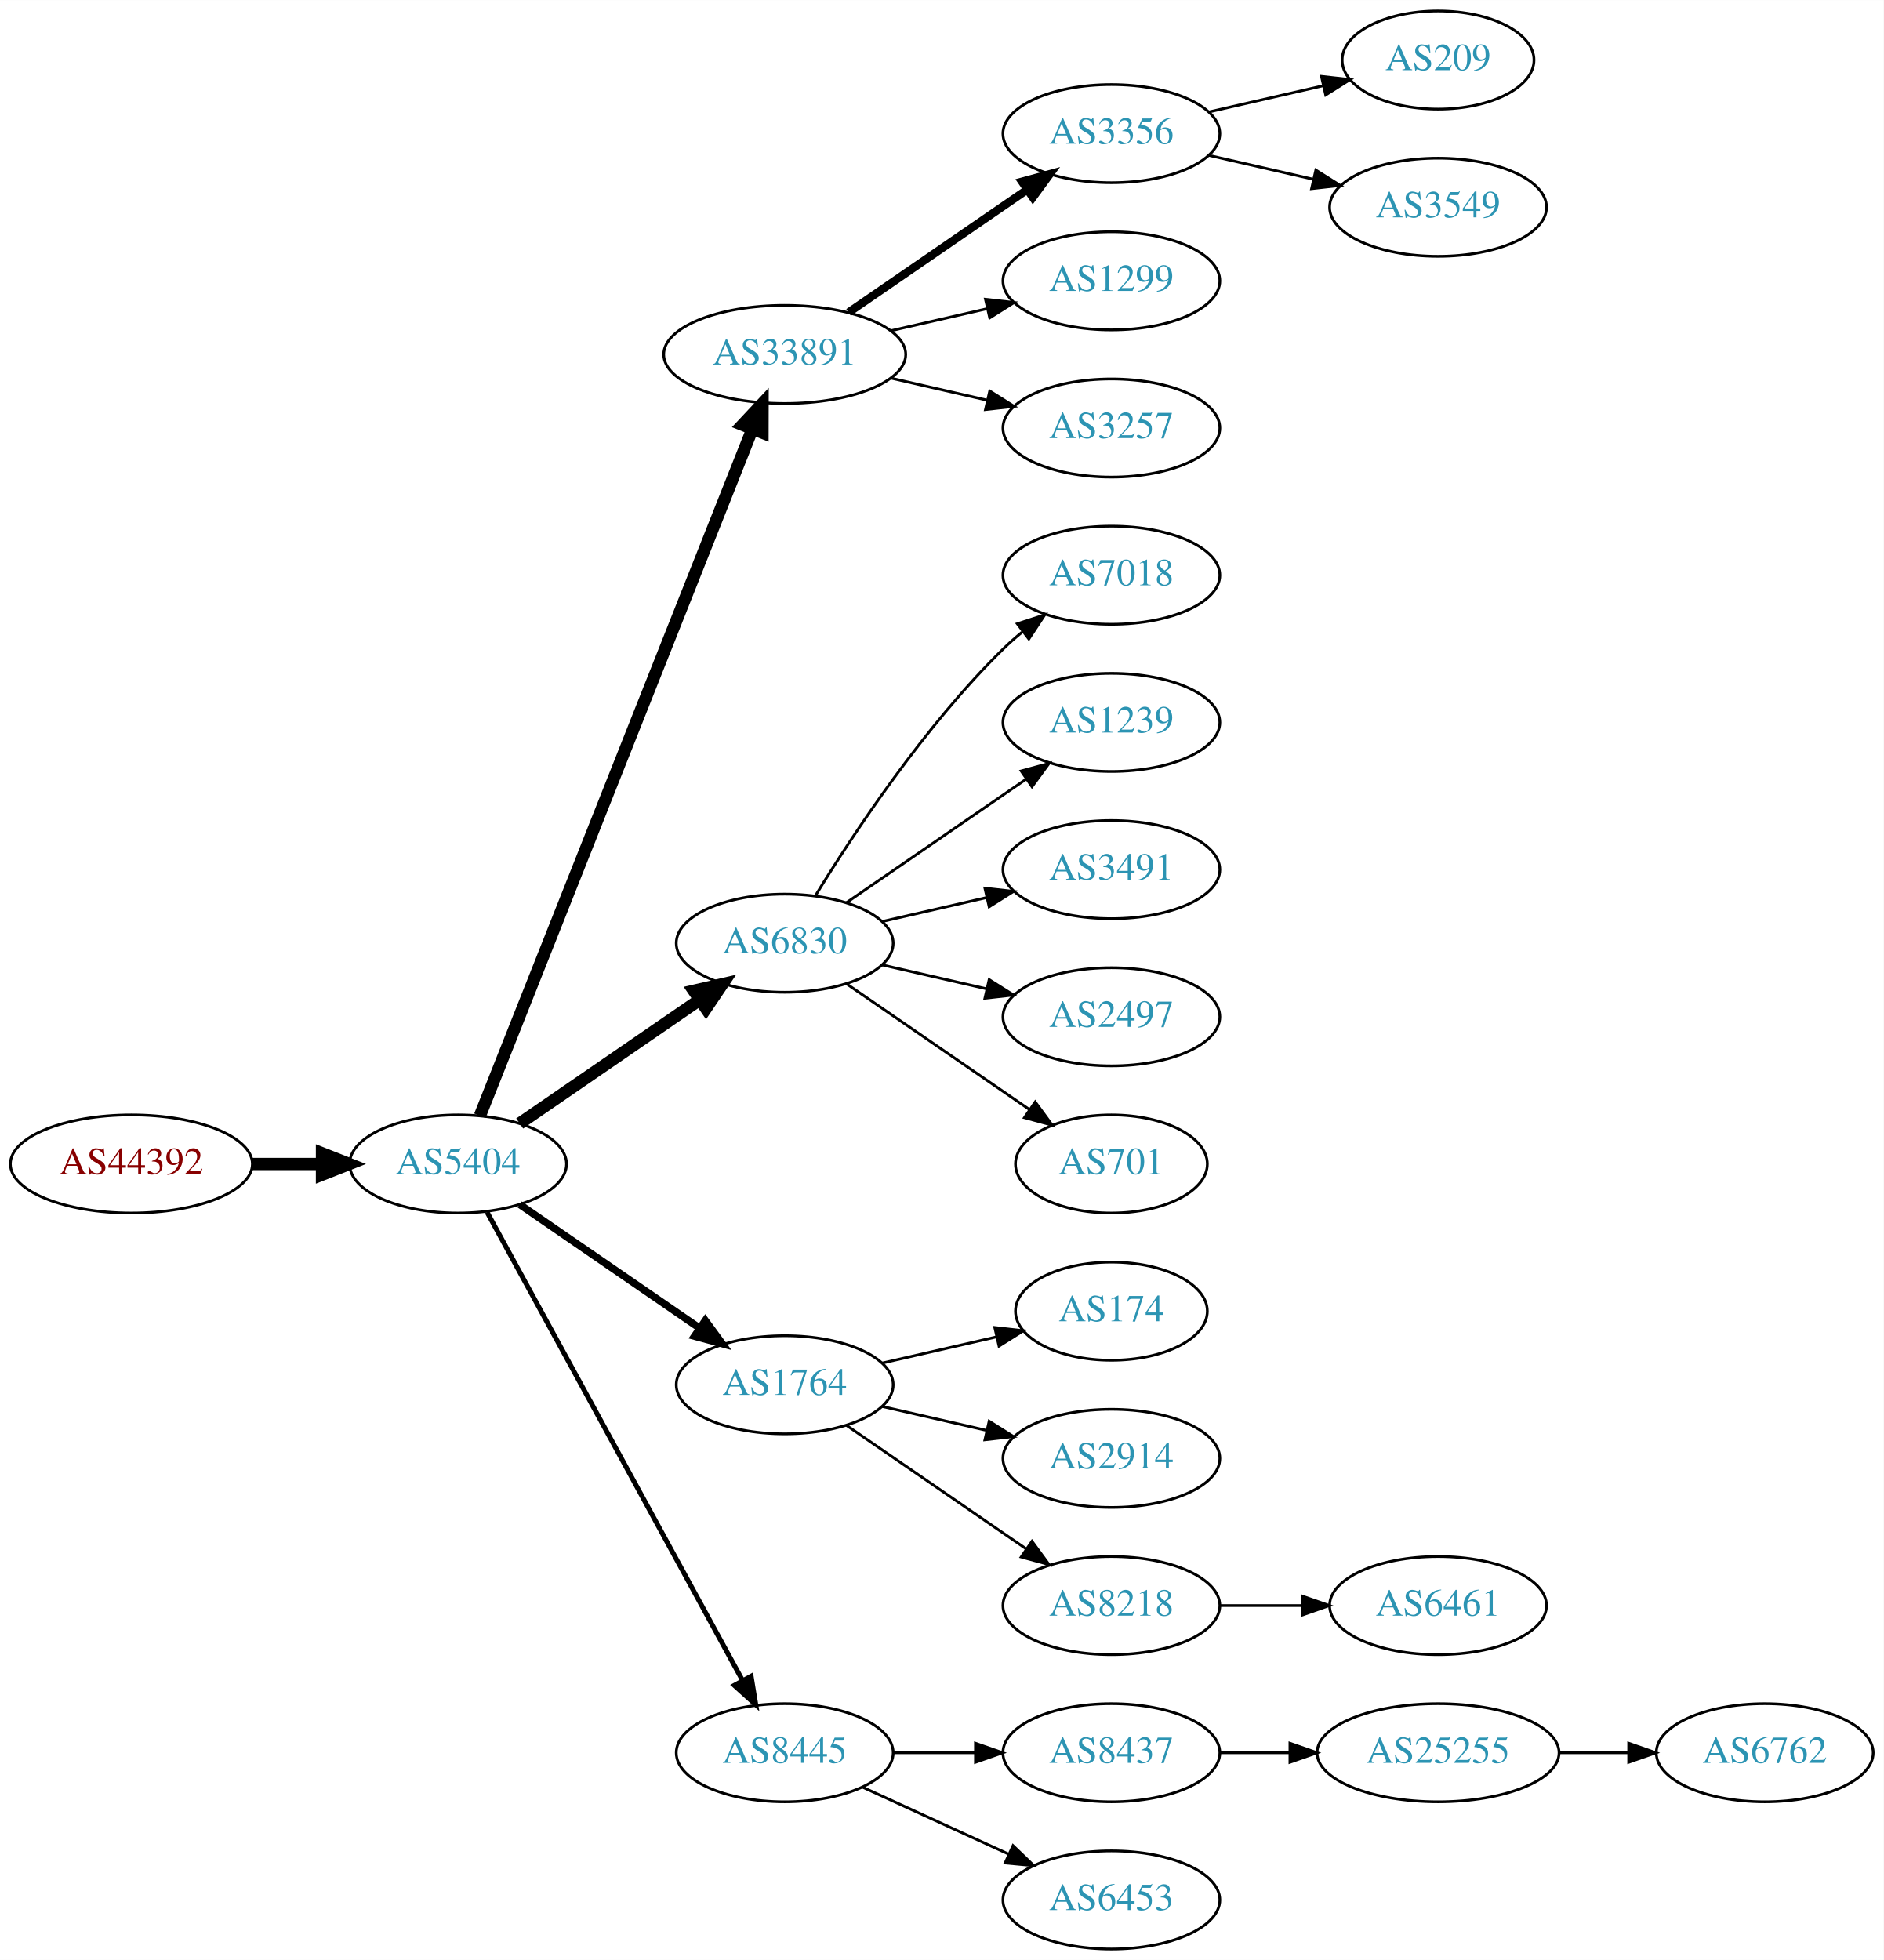
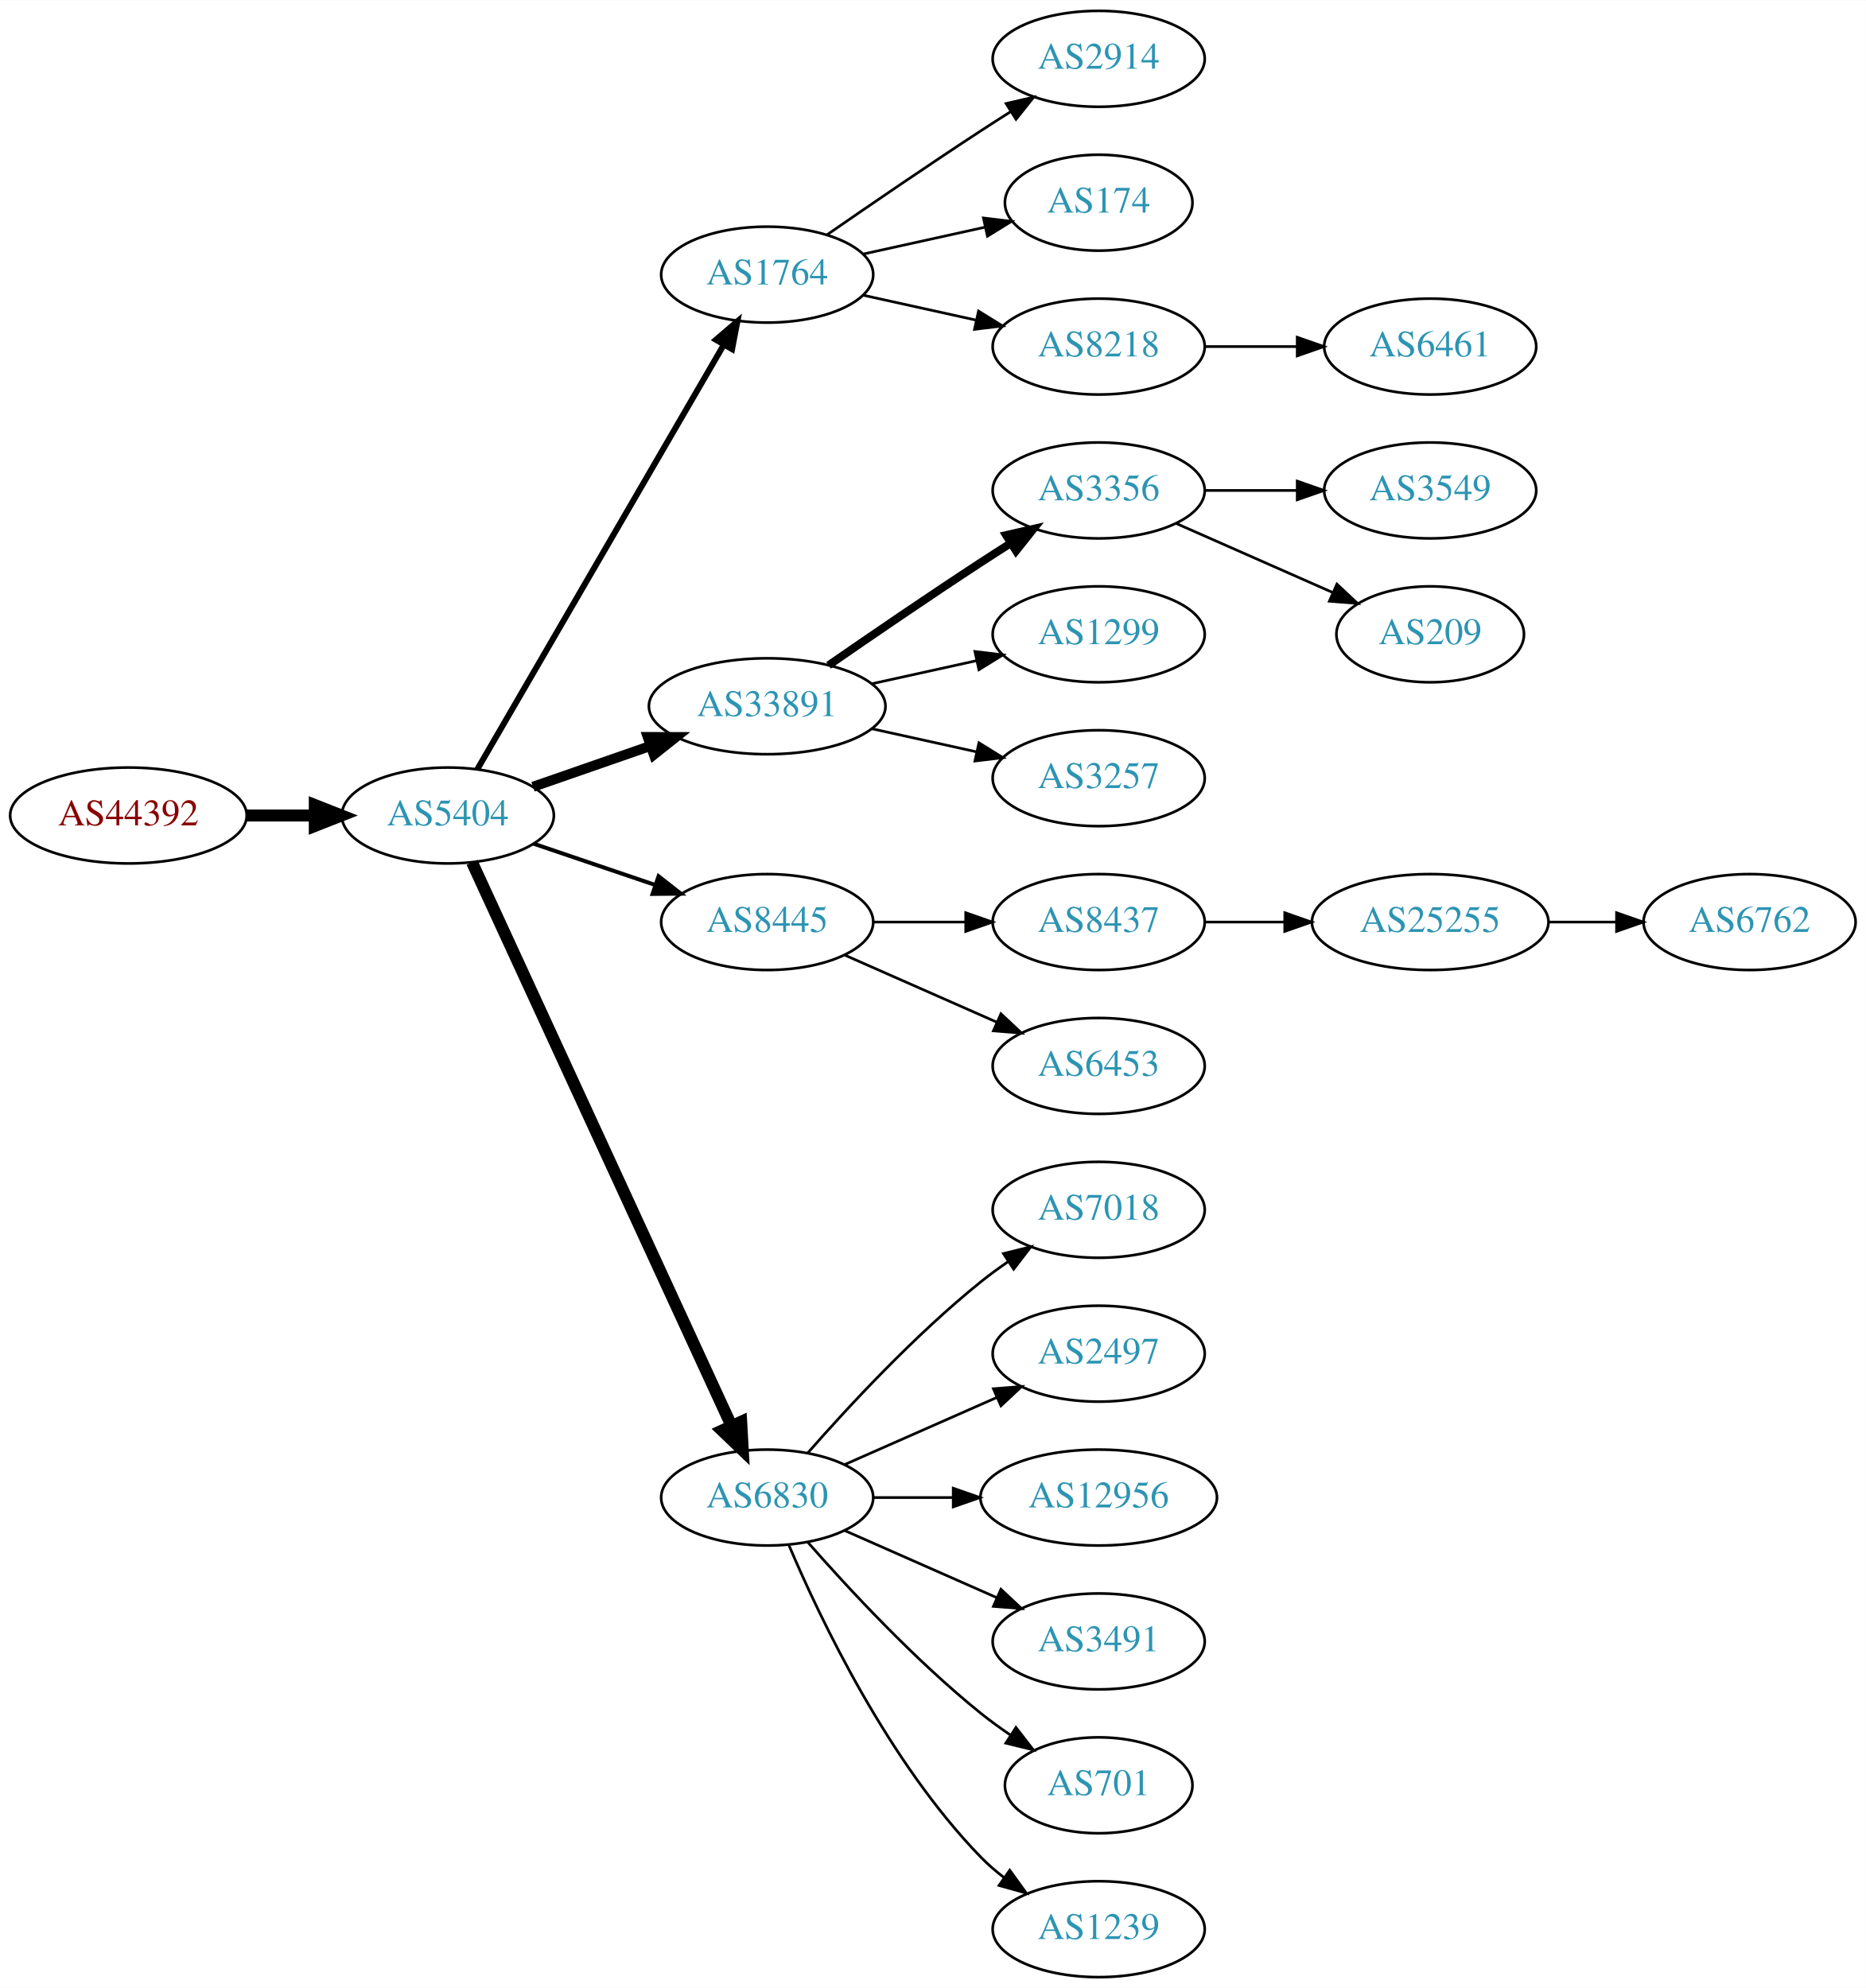
- <svg xmlns="http://www.w3.org/2000/svg" xmlns:xlink="http://www.w3.org/1999/xlink" width="691pt" height="719pt" viewBox="0.00 0.00 691.06 719.00">
-   <g id="graph0" class="graph" transform="scale(1 1) rotate(0) translate(4 715)">
-     <polygon fill="white" stroke="none" points="-4,4 -4,-715 687.055,-715 687.055,4 -4,4" />
+ <svg xmlns="http://www.w3.org/2000/svg" xmlns:xlink="http://www.w3.org/1999/xlink" width="700pt" height="746pt" viewBox="0.00 0.00 700.15 746.00">
+   <g id="graph0" class="graph" transform="scale(1 1) rotate(0) translate(4 742)">
+     <polygon fill="white" stroke="none" points="-4,4 -4,-742 696.155,-742 696.155,4 -4,4" />
    <g id="node1" class="node">
      <g id="a_node1">
        <a xlink:href="/asn/44392" xlink:title="AS44392 ~ Salzburger Flughafen GmbH [AT]">
-           <ellipse fill="#ffffff" stroke="black" cx="44.196" cy="-288" rx="44.393" ry="18" />
-           <text text-anchor="middle" x="44.196" y="-284.3" font-family="Times,serif" font-size="14.00" fill="#880000">AS44392</text>
+           <ellipse fill="#ffffff" stroke="black" cx="44.196" cy="-436" rx="44.393" ry="18" />
+           <text text-anchor="middle" x="44.196" y="-432.3" font-family="Times,serif" font-size="14.00" fill="#880000">AS44392</text>
        </a>
      </g>
    </g>
    <g id="node2" class="node">
      <g id="a_node2">
        <a xlink:href="/asn/5404" xlink:title="AS5404 ~ ASN conova communications GmbH [AT]">
-           <ellipse fill="#ffffff" stroke="black" cx="164.039" cy="-288" rx="39.794" ry="18" />
-           <text text-anchor="middle" x="164.039" y="-284.3" font-family="Times,serif" font-size="14.00" fill="#2c94b3">AS5404</text>
+           <ellipse fill="#ffffff" stroke="black" cx="164.039" cy="-436" rx="39.794" ry="18" />
+           <text text-anchor="middle" x="164.039" y="-432.3" font-family="Times,serif" font-size="14.00" fill="#2c94b3">AS5404</text>
        </a>
      </g>
    </g>
    <g id="edge1" class="edge">
-       <path fill="none" stroke="black" stroke-width="4.5" d="M88.407,-288C96.72,-288 105.482,-288 113.965,-288" />
-       <polygon fill="black" stroke="black" stroke-width="4.5" points="114.123,-291.938 124.123,-288 114.123,-284.063 114.123,-291.938" />
+       <path fill="none" stroke="black" stroke-width="4.5" d="M88.407,-436C96.72,-436 105.482,-436 113.965,-436" />
+       <polygon fill="black" stroke="black" stroke-width="4.5" points="114.123,-439.938 124.123,-436 114.123,-432.063 114.123,-439.938" />
    </g>
    <g id="node3" class="node">
      <g id="a_node3">
-         <a xlink:href="/asn/33891" xlink:title="AS33891 ~ CORE-BACKBONE GMBH GLOBAL NETWORK [DE]">
-           <ellipse fill="#ffffff" stroke="black" cx="283.881" cy="-585" rx="44.393" ry="18" />
-           <text text-anchor="middle" x="283.881" y="-581.3" font-family="Times,serif" font-size="14.00" fill="#2c94b3">AS33891</text>
+         <a xlink:href="/asn/1764" xlink:title="AS1764 ~ NEXTLAYER-AS [AT]">
+           <ellipse fill="#ffffff" stroke="black" cx="283.881" cy="-639" rx="39.794" ry="18" />
+           <text text-anchor="middle" x="283.881" y="-635.3" font-family="Times,serif" font-size="14.00" fill="#2c94b3">AS1764</text>
        </a>
      </g>
    </g>
    <g id="edge2" class="edge">
-       <path fill="none" stroke="black" stroke-width="4.5" d="M172.057,-305.689C191.824,-355.507 248.066,-497.254 271.944,-557.436" />
-       <polygon fill="black" stroke="black" stroke-width="4.5" points="268.402,-559.185 275.75,-567.028 275.722,-556.281 268.402,-559.185" />
+       <path fill="none" stroke="black" stroke-width="2.25" d="M175.086,-453.308C195.732,-488.874 243.044,-570.375 267.546,-612.583" />
+       <polygon fill="black" stroke="black" stroke-width="2.25" points="264.645,-614.557 272.692,-621.448 270.699,-611.042 264.645,-614.557" />
    </g>
    <g id="node4" class="node">
      <g id="a_node4">
-         <a xlink:href="/asn/6830" xlink:title="AS6830 ~ LGI-UPC [AT]">
-           <ellipse fill="#ffffff" stroke="black" cx="283.881" cy="-369" rx="39.794" ry="18" />
-           <text text-anchor="middle" x="283.881" y="-365.3" font-family="Times,serif" font-size="14.00" fill="#2c94b3">AS6830</text>
+         <a xlink:href="/asn/33891" xlink:title="AS33891 ~ CORE-BACKBONE GMBH GLOBAL NETWORK [DE]">
+           <ellipse fill="#ffffff" stroke="black" cx="283.881" cy="-477" rx="44.393" ry="18" />
+           <text text-anchor="middle" x="283.881" y="-473.3" font-family="Times,serif" font-size="14.00" fill="#2c94b3">AS33891</text>
        </a>
      </g>
    </g>
    <g id="edge3" class="edge">
-       <path fill="none" stroke="black" stroke-width="4.5" d="M186.653,-302.857C205.141,-315.565 231.955,-333.995 252.585,-348.175" />
-       <polygon fill="black" stroke="black" stroke-width="4.5" points="250.534,-351.544 261.005,-353.963 254.994,-345.054 250.534,-351.544" />
+       <path fill="none" stroke="black" stroke-width="3.75" d="M196,-446.772C209.409,-451.437 225.332,-456.977 239.861,-462.032" />
+       <polygon fill="black" stroke="black" stroke-width="3.75" points="239.054,-465.457 249.649,-465.438 241.354,-458.846 239.054,-465.457" />
    </g>
    <g id="node5" class="node">
      <g id="a_node5">
-         <a xlink:href="/asn/1764" xlink:title="AS1764 ~ NEXTLAYER-AS [AT]">
-           <ellipse fill="#ffffff" stroke="black" cx="283.881" cy="-207" rx="39.794" ry="18" />
-           <text text-anchor="middle" x="283.881" y="-203.3" font-family="Times,serif" font-size="14.00" fill="#2c94b3">AS1764</text>
+         <a xlink:href="/asn/8445" xlink:title="AS8445 ~ SALZBURG-AG-AS [AT]">
+           <ellipse fill="#ffffff" stroke="black" cx="283.881" cy="-396" rx="39.794" ry="18" />
+           <text text-anchor="middle" x="283.881" y="-392.3" font-family="Times,serif" font-size="14.00" fill="#2c94b3">AS8445</text>
        </a>
      </g>
    </g>
    <g id="edge4" class="edge">
-       <path fill="none" stroke="black" stroke-width="2.7" d="M186.653,-273.143C205.141,-260.435 231.955,-242.005 252.585,-227.825" />
-       <polygon fill="black" stroke="black" stroke-width="2.7" points="254.747,-230.586 261.005,-222.037 250.781,-224.817 254.747,-230.586" />
+       <path fill="none" stroke="black" stroke-width="1.5" d="M196.309,-425.386C210.292,-420.639 226.963,-414.981 241.925,-409.902" />
+       <polygon fill="black" stroke="black" stroke-width="1.5" points="243.12,-413.192 251.465,-406.664 240.87,-406.564 243.12,-413.192" />
    </g>
    <g id="node6" class="node">
      <g id="a_node6">
-         <a xlink:href="/asn/8445" xlink:title="AS8445 ~ SALZBURG-AG-AS [AT]">
-           <ellipse fill="#ffffff" stroke="black" cx="283.881" cy="-72" rx="39.794" ry="18" />
-           <text text-anchor="middle" x="283.881" y="-68.3" font-family="Times,serif" font-size="14.00" fill="#2c94b3">AS8445</text>
+         <a xlink:href="/asn/6830" xlink:title="AS6830 ~ LGI-UPC [AT]">
+           <ellipse fill="#ffffff" stroke="black" cx="283.881" cy="-180" rx="39.794" ry="18" />
+           <text text-anchor="middle" x="283.881" y="-176.3" font-family="Times,serif" font-size="14.00" fill="#2c94b3">AS6830</text>
        </a>
      </g>
    </g>
    <g id="edge5" class="edge">
-       <path fill="none" stroke="black" stroke-width="1.8" d="M174.682,-270.324C195.364,-232.416 244.076,-143.127 268.456,-98.442" />
-       <polygon fill="black" stroke="black" stroke-width="1.8" points="271.553,-100.072 273.27,-89.618 265.408,-96.72 271.553,-100.072" />
+       <path fill="none" stroke="black" stroke-width="4.5" d="M173.138,-418.404C193.363,-374.469 246.188,-259.713 270.413,-207.085" />
+       <polygon fill="black" stroke="black" stroke-width="4.5" points="274.12,-208.449 274.725,-197.719 266.966,-205.156 274.12,-208.449" />
    </g>
    <g id="node7" class="node">
      <g id="a_node7">
-         <a xlink:href="/asn/3356" xlink:title="AS3356 ~ Level 3 Parent, LLC [US]">
-           <ellipse fill="#ffffff" stroke="black" cx="403.724" cy="-666" rx="39.794" ry="18" />
-           <text text-anchor="middle" x="403.724" y="-662.3" font-family="Times,serif" font-size="14.00" fill="#2c94b3">AS3356</text>
+         <a xlink:href="/asn/2914" xlink:title="AS2914 ~ NTT America, Inc. [US]">
+           <ellipse fill="#ffffff" stroke="black" cx="408.273" cy="-720" rx="39.794" ry="18" />
+           <text text-anchor="middle" x="408.273" y="-716.3" font-family="Times,serif" font-size="14.00" fill="#2c94b3">AS2914</text>
        </a>
      </g>
    </g>
    <g id="edge6" class="edge">
-       <path fill="none" stroke="black" stroke-width="3" d="M307.324,-600.426C325.905,-613.198 352.466,-631.455 372.846,-645.463" />
-       <polygon fill="black" stroke="black" stroke-width="3" points="370.936,-648.398 381.16,-651.178 374.902,-642.629 370.936,-648.398" />
+       <path fill="none" stroke="black" d="M306.238,-653.901C322.089,-664.877 344.292,-680.079 364.077,-693 367.659,-695.339 371.43,-697.759 375.19,-700.144" />
+       <polygon fill="black" stroke="black" points="373.523,-703.231 383.851,-705.596 377.252,-697.307 373.523,-703.231" />
    </g>
    <g id="node8" class="node">
      <g id="a_node8">
-         <a xlink:href="/asn/1299" xlink:title="AS1299 ~ Telia Carrier [EU]">
-           <ellipse fill="#ffffff" stroke="black" cx="403.724" cy="-612" rx="39.794" ry="18" />
-           <text text-anchor="middle" x="403.724" y="-608.3" font-family="Times,serif" font-size="14.00" fill="#2c94b3">AS1299</text>
+         <a xlink:href="/asn/174" xlink:title="AS174 ~ Cogent Communications [US]">
+           <ellipse fill="#ffffff" stroke="black" cx="408.273" cy="-666" rx="35.194" ry="18" />
+           <text text-anchor="middle" x="408.273" y="-662.3" font-family="Times,serif" font-size="14.00" fill="#2c94b3">AS174</text>
        </a>
      </g>
    </g>
    <g id="edge7" class="edge">
-       <path fill="none" stroke="black" d="M322.816,-593.692C334.057,-596.267 346.469,-599.111 358.092,-601.774" />
-       <polygon fill="black" stroke="black" points="357.525,-605.235 368.054,-604.057 359.088,-598.412 357.525,-605.235" />
+       <path fill="none" stroke="black" d="M319.954,-646.737C334.187,-649.877 350.742,-653.529 365.586,-656.804" />
+       <polygon fill="black" stroke="black" points="365.021,-660.263 375.54,-659 366.529,-653.428 365.021,-660.263" />
    </g>
    <g id="node9" class="node">
      <g id="a_node9">
-         <a xlink:href="/asn/3257" xlink:title="AS3257 ~ GTT [DE]">
-           <ellipse fill="#ffffff" stroke="black" cx="403.724" cy="-558" rx="39.794" ry="18" />
-           <text text-anchor="middle" x="403.724" y="-554.3" font-family="Times,serif" font-size="14.00" fill="#2c94b3">AS3257</text>
+         <a xlink:href="/asn/8218" xlink:title="AS8218 ~ legacy Neotelecoms [FR]">
+           <ellipse fill="#ffffff" stroke="black" cx="408.273" cy="-612" rx="39.794" ry="18" />
+           <text text-anchor="middle" x="408.273" y="-608.3" font-family="Times,serif" font-size="14.00" fill="#2c94b3">AS8218</text>
        </a>
      </g>
    </g>
    <g id="edge8" class="edge">
-       <path fill="none" stroke="black" d="M322.816,-576.308C334.057,-573.733 346.469,-570.889 358.092,-568.226" />
-       <polygon fill="black" stroke="black" points="359.088,-571.588 368.054,-565.943 357.525,-564.765 359.088,-571.588" />
+       <path fill="none" stroke="black" d="M319.954,-631.263C333.141,-628.354 348.321,-625.005 362.287,-621.924" />
+       <polygon fill="black" stroke="black" points="363.184,-625.31 372.196,-619.738 361.676,-618.475 363.184,-625.31" />
    </g>
    <g id="node10" class="node">
      <g id="a_node10">
-         <a xlink:href="/asn/7018" xlink:title="AS7018 ~ AT&amp;T Services, Inc. [US]">
-           <ellipse fill="#ffffff" stroke="black" cx="403.724" cy="-504" rx="39.794" ry="18" />
-           <text text-anchor="middle" x="403.724" y="-500.3" font-family="Times,serif" font-size="14.00" fill="#2c94b3">AS7018</text>
+         <a xlink:href="/asn/3356" xlink:title="AS3356 ~ Level 3 Parent, LLC [US]">
+           <ellipse fill="#ffffff" stroke="black" cx="408.273" cy="-558" rx="39.794" ry="18" />
+           <text text-anchor="middle" x="408.273" y="-554.3" font-family="Times,serif" font-size="14.00" fill="#2c94b3">AS3356</text>
        </a>
      </g>
    </g>
    <g id="edge9" class="edge">
-       <path fill="none" stroke="black" d="M295.147,-386.44C308.955,-408.991 335.144,-448.722 364.077,-477 366.217,-479.092 368.535,-481.137 370.934,-483.106" />
-       <polygon fill="black" stroke="black" points="369.201,-486.185 379.276,-489.464 373.445,-480.618 369.201,-486.185" />
+       <path fill="none" stroke="black" stroke-width="3" d="M306.912,-492.367C322.714,-503.305 344.571,-518.261 364.077,-531 367.659,-533.339 371.43,-535.759 375.19,-538.144" />
+       <polygon fill="black" stroke="black" stroke-width="3" points="373.523,-541.231 383.851,-543.596 377.252,-535.307 373.523,-541.231" />
    </g>
    <g id="node11" class="node">
      <g id="a_node11">
-         <a xlink:href="/asn/1239" xlink:title="AS1239 ~ Sprint [US]">
-           <ellipse fill="#ffffff" stroke="black" cx="403.724" cy="-450" rx="39.794" ry="18" />
-           <text text-anchor="middle" x="403.724" y="-446.3" font-family="Times,serif" font-size="14.00" fill="#2c94b3">AS1239</text>
+         <a xlink:href="/asn/1299" xlink:title="AS1299 ~ Telia Carrier [EU]">
+           <ellipse fill="#ffffff" stroke="black" cx="408.273" cy="-504" rx="39.794" ry="18" />
+           <text text-anchor="middle" x="408.273" y="-500.3" font-family="Times,serif" font-size="14.00" fill="#2c94b3">AS1299</text>
        </a>
      </g>
    </g>
    <g id="edge10" class="edge">
-       <path fill="none" stroke="black" d="M306.495,-383.857C324.984,-396.565 351.798,-414.995 372.427,-429.175" />
-       <polygon fill="black" stroke="black" points="370.624,-432.183 380.848,-434.963 374.589,-426.414 370.624,-432.183" />
+       <path fill="none" stroke="black" d="M323.271,-485.469C335.662,-488.202 349.509,-491.257 362.329,-494.085" />
+       <polygon fill="black" stroke="black" points="361.825,-497.558 372.344,-496.295 363.333,-490.722 361.825,-497.558" />
    </g>
    <g id="node12" class="node">
      <g id="a_node12">
-         <a xlink:href="/asn/3491" xlink:title="AS3491 ~ PCCW Global, Inc. [US]">
-           <ellipse fill="#ffffff" stroke="black" cx="403.724" cy="-396" rx="39.794" ry="18" />
-           <text text-anchor="middle" x="403.724" y="-392.3" font-family="Times,serif" font-size="14.00" fill="#2c94b3">AS3491</text>
+         <a xlink:href="/asn/3257" xlink:title="AS3257 ~ GTT [DE]">
+           <ellipse fill="#ffffff" stroke="black" cx="408.273" cy="-450" rx="39.794" ry="18" />
+           <text text-anchor="middle" x="408.273" y="-446.3" font-family="Times,serif" font-size="14.00" fill="#2c94b3">AS3257</text>
        </a>
      </g>
    </g>
    <g id="edge11" class="edge">
-       <path fill="none" stroke="black" d="M319.6,-376.955C331.6,-379.704 345.221,-382.825 357.914,-385.733" />
-       <polygon fill="black" stroke="black" points="357.316,-389.187 367.845,-388.009 358.88,-382.364 357.316,-389.187" />
+       <path fill="none" stroke="black" d="M323.271,-468.531C335.662,-465.798 349.509,-462.743 362.329,-459.915" />
+       <polygon fill="black" stroke="black" points="363.333,-463.278 372.344,-457.705 361.825,-456.442 363.333,-463.278" />
    </g>
    <g id="node13" class="node">
      <g id="a_node13">
-         <a xlink:href="/asn/2497" xlink:title="AS2497 ~ Internet Initiative Japan Inc. [JP]">
-           <ellipse fill="#ffffff" stroke="black" cx="403.724" cy="-342" rx="39.794" ry="18" />
-           <text text-anchor="middle" x="403.724" y="-338.3" font-family="Times,serif" font-size="14.00" fill="#2c94b3">AS2497</text>
+         <a xlink:href="/asn/8437" xlink:title="AS8437 ~ Hutchison Drei Austria GmbH [AT]">
+           <ellipse fill="#ffffff" stroke="black" cx="408.273" cy="-396" rx="39.794" ry="18" />
+           <text text-anchor="middle" x="408.273" y="-392.3" font-family="Times,serif" font-size="14.00" fill="#2c94b3">AS8437</text>
        </a>
      </g>
    </g>
    <g id="edge12" class="edge">
-       <path fill="none" stroke="black" d="M319.6,-361.045C331.6,-358.296 345.221,-355.175 357.914,-352.267" />
-       <polygon fill="black" stroke="black" points="358.88,-355.636 367.845,-349.991 357.316,-348.813 358.88,-355.636" />
+       <path fill="none" stroke="black" d="M323.607,-396C334.545,-396 346.596,-396 358.062,-396" />
+       <polygon fill="black" stroke="black" points="358.38,-399.5 368.38,-396 358.38,-392.5 358.38,-399.5" />
    </g>
    <g id="node14" class="node">
      <g id="a_node14">
+         <a xlink:href="/asn/6453" xlink:title="AS6453 ~ TATA COMMUNICATIONS (AMERICA) INC [US]">
+           <ellipse fill="#ffffff" stroke="black" cx="408.273" cy="-342" rx="39.794" ry="18" />
+           <text text-anchor="middle" x="408.273" y="-338.3" font-family="Times,serif" font-size="14.00" fill="#2c94b3">AS6453</text>
+         </a>
+       </g>
+     </g>
+     <g id="edge13" class="edge">
+       <path fill="none" stroke="black" d="M312.96,-383.611C329.908,-376.134 351.706,-366.517 370.075,-358.412" />
+       <polygon fill="black" stroke="black" points="371.589,-361.57 379.325,-354.331 368.763,-355.166 371.589,-361.57" />
+     </g>
+     <g id="node17" class="node">
+       <g id="a_node17">
+         <a xlink:href="/asn/7018" xlink:title="AS7018 ~ AT&amp;T Services, Inc. [US]">
+           <ellipse fill="#ffffff" stroke="black" cx="408.273" cy="-288" rx="39.794" ry="18" />
+           <text text-anchor="middle" x="408.273" y="-284.3" font-family="Times,serif" font-size="14.00" fill="#2c94b3">AS7018</text>
+         </a>
+       </g>
+     </g>
+     <g id="edge16" class="edge">
+       <path fill="none" stroke="black" d="M299.033,-196.663C314.135,-213.894 339.256,-241.024 364.077,-261 367.333,-263.62 370.858,-266.192 374.442,-268.646" />
+       <polygon fill="black" stroke="black" points="372.53,-271.577 382.815,-274.121 376.361,-265.719 372.53,-271.577" />
+     </g>
+     <g id="node18" class="node">
+       <g id="a_node18">
+         <a xlink:href="/asn/2497" xlink:title="AS2497 ~ Internet Initiative Japan Inc. [JP]">
+           <ellipse fill="#ffffff" stroke="black" cx="408.273" cy="-234" rx="39.794" ry="18" />
+           <text text-anchor="middle" x="408.273" y="-230.3" font-family="Times,serif" font-size="14.00" fill="#2c94b3">AS2497</text>
+         </a>
+       </g>
+     </g>
+     <g id="edge17" class="edge">
+       <path fill="none" stroke="black" d="M312.96,-192.389C329.908,-199.866 351.706,-209.483 370.075,-217.588" />
+       <polygon fill="black" stroke="black" points="368.763,-220.834 379.325,-221.669 371.589,-214.43 368.763,-220.834" />
+     </g>
+     <g id="node19" class="node">
+       <g id="a_node19">
+         <a xlink:href="/asn/12956" xlink:title="AS12956 ~ TELXIUS [ES]">
+           <ellipse fill="#ffffff" stroke="black" cx="408.273" cy="-180" rx="44.393" ry="18" />
+           <text text-anchor="middle" x="408.273" y="-176.3" font-family="Times,serif" font-size="14.00" fill="#2c94b3">AS12956</text>
+         </a>
+       </g>
+     </g>
+     <g id="edge18" class="edge">
+       <path fill="none" stroke="black" d="M323.607,-180C333.067,-180 343.359,-180 353.385,-180" />
+       <polygon fill="black" stroke="black" points="353.692,-183.5 363.692,-180 353.692,-176.5 353.692,-183.5" />
+     </g>
+     <g id="node20" class="node">
+       <g id="a_node20">
+         <a xlink:href="/asn/3491" xlink:title="AS3491 ~ PCCW Global, Inc. [US]">
+           <ellipse fill="#ffffff" stroke="black" cx="408.273" cy="-126" rx="39.794" ry="18" />
+           <text text-anchor="middle" x="408.273" y="-122.3" font-family="Times,serif" font-size="14.00" fill="#2c94b3">AS3491</text>
+         </a>
+       </g>
+     </g>
+     <g id="edge19" class="edge">
+       <path fill="none" stroke="black" d="M312.96,-167.611C329.908,-160.134 351.706,-150.517 370.075,-142.412" />
+       <polygon fill="black" stroke="black" points="371.589,-145.57 379.325,-138.331 368.763,-139.166 371.589,-145.57" />
+     </g>
+     <g id="node21" class="node">
+       <g id="a_node21">
        <a xlink:href="/asn/701" xlink:title="AS701 ~ UUNET [US]">
-           <ellipse fill="#ffffff" stroke="black" cx="403.724" cy="-288" rx="35.194" ry="18" />
-           <text text-anchor="middle" x="403.724" y="-284.3" font-family="Times,serif" font-size="14.00" fill="#2c94b3">AS701</text>
-         </a>
-       </g>
-     </g>
-     <g id="edge13" class="edge">
-       <path fill="none" stroke="black" d="M306.495,-354.143C325.333,-341.195 352.812,-322.307 373.588,-308.027" />
-       <polygon fill="black" stroke="black" points="375.779,-310.768 382.037,-302.219 371.813,-304.999 375.779,-310.768" />
+           <ellipse fill="#ffffff" stroke="black" cx="408.273" cy="-72" rx="35.194" ry="18" />
+           <text text-anchor="middle" x="408.273" y="-68.3" font-family="Times,serif" font-size="14.00" fill="#2c94b3">AS701</text>
+         </a>
+       </g>
+     </g>
+     <g id="edge20" class="edge">
+       <path fill="none" stroke="black" d="M299.033,-163.337C314.135,-146.106 339.256,-118.976 364.077,-99 367.582,-96.179 371.4,-93.413 375.268,-90.791" />
+       <polygon fill="black" stroke="black" points="377.226,-93.694 383.714,-85.318 373.419,-87.82 377.226,-93.694" />
+     </g>
+     <g id="node22" class="node">
+       <g id="a_node22">
+         <a xlink:href="/asn/1239" xlink:title="AS1239 ~ Sprint [US]">
+           <ellipse fill="#ffffff" stroke="black" cx="408.273" cy="-18" rx="39.794" ry="18" />
+           <text text-anchor="middle" x="408.273" y="-14.3" font-family="Times,serif" font-size="14.00" fill="#2c94b3">AS1239</text>
+         </a>
+       </g>
+     </g>
+     <g id="edge21" class="edge">
+       <path fill="none" stroke="black" d="M292.072,-162.025C303.839,-134.318 329.413,-80.652 364.077,-45 366.697,-42.305 369.638,-39.761 372.721,-37.392" />
+       <polygon fill="black" stroke="black" points="374.896,-40.141 381.089,-31.545 370.887,-34.403 374.896,-40.141" />
+     </g>
+     <g id="node25" class="node">
+       <g id="a_node25">
+         <a xlink:href="/asn/6461" xlink:title="AS6461 ~ Zayo Bandwidth [US]">
+           <ellipse fill="#ffffff" stroke="black" cx="532.666" cy="-612" rx="39.794" ry="18" />
+           <text text-anchor="middle" x="532.666" y="-608.3" font-family="Times,serif" font-size="14.00" fill="#2c94b3">AS6461</text>
+         </a>
+       </g>
+     </g>
+     <g id="edge24" class="edge">
+       <path fill="none" stroke="black" d="M447.999,-612C458.937,-612 470.988,-612 482.454,-612" />
+       <polygon fill="black" stroke="black" points="482.772,-615.5 492.772,-612 482.772,-608.5 482.772,-615.5" />
+     </g>
+     <g id="node23" class="node">
+       <g id="a_node23">
+         <a xlink:href="/asn/3549" xlink:title="AS3549 ~ Level 3 Parent, LLC [US]">
+           <ellipse fill="#ffffff" stroke="black" cx="532.666" cy="-558" rx="39.794" ry="18" />
+           <text text-anchor="middle" x="532.666" y="-554.3" font-family="Times,serif" font-size="14.00" fill="#2c94b3">AS3549</text>
+         </a>
+       </g>
+     </g>
+     <g id="edge22" class="edge">
+       <path fill="none" stroke="black" d="M447.999,-558C458.937,-558 470.988,-558 482.454,-558" />
+       <polygon fill="black" stroke="black" points="482.772,-561.5 492.772,-558 482.772,-554.5 482.772,-561.5" />
+     </g>
+     <g id="node24" class="node">
+       <g id="a_node24">
+         <a xlink:href="/asn/209" xlink:title="AS209 ~ CenturyLink Communications, LLC [US]">
+           <ellipse fill="#ffffff" stroke="black" cx="532.666" cy="-504" rx="35.194" ry="18" />
+           <text text-anchor="middle" x="532.666" y="-500.3" font-family="Times,serif" font-size="14.00" fill="#2c94b3">AS209</text>
+         </a>
+       </g>
+     </g>
+     <g id="edge23" class="edge">
+       <path fill="none" stroke="black" d="M437.353,-545.611C454.781,-537.922 477.338,-527.969 496.022,-519.726" />
+       <polygon fill="black" stroke="black" points="497.655,-522.831 505.392,-515.592 494.83,-516.427 497.655,-522.831" />
    </g>
    <g id="node15" class="node">
      <g id="a_node15">
-         <a xlink:href="/asn/174" xlink:title="AS174 ~ Cogent Communications [US]">
-           <ellipse fill="#ffffff" stroke="black" cx="403.724" cy="-234" rx="35.194" ry="18" />
-           <text text-anchor="middle" x="403.724" y="-230.3" font-family="Times,serif" font-size="14.00" fill="#2c94b3">AS174</text>
+         <a xlink:href="/asn/25255" xlink:title="AS25255 ~ ==&gt; TELE2 AUSTRIA &lt;== [AT]">
+           <ellipse fill="#ffffff" stroke="black" cx="532.666" cy="-396" rx="44.393" ry="18" />
+           <text text-anchor="middle" x="532.666" y="-392.3" font-family="Times,serif" font-size="14.00" fill="#2c94b3">AS25255</text>
        </a>
      </g>
    </g>
    <g id="edge14" class="edge">
-       <path fill="none" stroke="black" d="M319.6,-214.955C332.693,-217.955 347.715,-221.396 361.356,-224.522" />
-       <polygon fill="black" stroke="black" points="360.934,-228.016 371.463,-226.838 362.497,-221.193 360.934,-228.016" />
+       <path fill="none" stroke="black" d="M447.999,-396C457.459,-396 467.751,-396 477.777,-396" />
+       <polygon fill="black" stroke="black" points="478.084,-399.5 488.084,-396 478.084,-392.5 478.084,-399.5" />
    </g>
    <g id="node16" class="node">
      <g id="a_node16">
-         <a xlink:href="/asn/2914" xlink:title="AS2914 ~ NTT America, Inc. [US]">
-           <ellipse fill="#ffffff" stroke="black" cx="403.724" cy="-180" rx="39.794" ry="18" />
-           <text text-anchor="middle" x="403.724" y="-176.3" font-family="Times,serif" font-size="14.00" fill="#2c94b3">AS2914</text>
+         <a xlink:href="/asn/6762" xlink:title="AS6762 ~ TELECOM ITALIA SPARKLE S.p.A. [IT]">
+           <ellipse fill="#ffffff" stroke="black" cx="652.508" cy="-396" rx="39.794" ry="18" />
+           <text text-anchor="middle" x="652.508" y="-392.3" font-family="Times,serif" font-size="14.00" fill="#2c94b3">AS6762</text>
        </a>
      </g>
    </g>
    <g id="edge15" class="edge">
-       <path fill="none" stroke="black" d="M319.6,-199.045C331.6,-196.296 345.221,-193.175 357.914,-190.267" />
-       <polygon fill="black" stroke="black" points="358.88,-193.636 367.845,-187.991 357.316,-186.813 358.88,-193.636" />
-     </g>
-     <g id="node17" class="node">
-       <g id="a_node17">
-         <a xlink:href="/asn/8218" xlink:title="AS8218 ~ legacy Neotelecoms [FR]">
-           <ellipse fill="#ffffff" stroke="black" cx="403.724" cy="-126" rx="39.794" ry="18" />
-           <text text-anchor="middle" x="403.724" y="-122.3" font-family="Times,serif" font-size="14.00" fill="#2c94b3">AS8218</text>
-         </a>
-       </g>
-     </g>
-     <g id="edge16" class="edge">
-       <path fill="none" stroke="black" d="M306.495,-192.143C324.984,-179.435 351.798,-161.005 372.427,-146.825" />
-       <polygon fill="black" stroke="black" points="374.589,-149.586 380.848,-141.037 370.624,-143.817 374.589,-149.586" />
-     </g>
-     <g id="node20" class="node">
-       <g id="a_node20">
-         <a xlink:href="/asn/8437" xlink:title="AS8437 ~ Hutchison Drei Austria GmbH [AT]">
-           <ellipse fill="#ffffff" stroke="black" cx="403.724" cy="-72" rx="39.794" ry="18" />
-           <text text-anchor="middle" x="403.724" y="-68.3" font-family="Times,serif" font-size="14.00" fill="#2c94b3">AS8437</text>
-         </a>
-       </g>
-     </g>
-     <g id="edge19" class="edge">
-       <path fill="none" stroke="black" d="M323.794,-72C333.347,-72 343.697,-72 353.659,-72" />
-       <polygon fill="black" stroke="black" points="353.852,-75.5 363.852,-72 353.852,-68.5 353.852,-75.5" />
-     </g>
-     <g id="node21" class="node">
-       <g id="a_node21">
-         <a xlink:href="/asn/6453" xlink:title="AS6453 ~ TATA COMMUNICATIONS (AMERICA) INC [US]">
-           <ellipse fill="#ffffff" stroke="black" cx="403.724" cy="-18" rx="39.794" ry="18" />
-           <text text-anchor="middle" x="403.724" y="-14.3" font-family="Times,serif" font-size="14.00" fill="#2c94b3">AS6453</text>
-         </a>
-       </g>
-     </g>
-     <g id="edge20" class="edge">
-       <path fill="none" stroke="black" d="M312.51,-59.339C328.467,-52.027 348.738,-42.739 366.02,-34.819" />
-       <polygon fill="black" stroke="black" points="367.635,-37.929 375.268,-30.581 364.719,-31.565 367.635,-37.929" />
-     </g>
-     <g id="node18" class="node">
-       <g id="a_node18">
-         <a xlink:href="/asn/209" xlink:title="AS209 ~ CenturyLink Communications, LLC [US]">
-           <ellipse fill="#ffffff" stroke="black" cx="523.566" cy="-693" rx="35.194" ry="18" />
-           <text text-anchor="middle" x="523.566" y="-689.3" font-family="Times,serif" font-size="14.00" fill="#2c94b3">AS209</text>
-         </a>
-       </g>
-     </g>
-     <g id="edge17" class="edge">
-       <path fill="none" stroke="black" d="M439.443,-673.955C452.536,-676.955 467.558,-680.396 481.199,-683.522" />
-       <polygon fill="black" stroke="black" points="480.777,-687.016 491.306,-685.838 482.34,-680.193 480.777,-687.016" />
-     </g>
-     <g id="node19" class="node">
-       <g id="a_node19">
-         <a xlink:href="/asn/3549" xlink:title="AS3549 ~ Level 3 Parent, LLC [US]">
-           <ellipse fill="#ffffff" stroke="black" cx="523.566" cy="-639" rx="39.794" ry="18" />
-           <text text-anchor="middle" x="523.566" y="-635.3" font-family="Times,serif" font-size="14.00" fill="#2c94b3">AS3549</text>
-         </a>
-       </g>
-     </g>
-     <g id="edge18" class="edge">
-       <path fill="none" stroke="black" d="M439.443,-658.045C451.443,-655.296 465.064,-652.175 477.756,-649.267" />
-       <polygon fill="black" stroke="black" points="478.722,-652.636 487.688,-646.991 477.159,-645.813 478.722,-652.636" />
-     </g>
-     <g id="node24" class="node">
-       <g id="a_node24">
-         <a xlink:href="/asn/6461" xlink:title="AS6461 ~ Zayo Bandwidth [US]">
-           <ellipse fill="#ffffff" stroke="black" cx="523.566" cy="-126" rx="39.794" ry="18" />
-           <text text-anchor="middle" x="523.566" y="-122.3" font-family="Times,serif" font-size="14.00" fill="#2c94b3">AS6461</text>
-         </a>
-       </g>
-     </g>
-     <g id="edge23" class="edge">
-       <path fill="none" stroke="black" d="M443.636,-126C453.19,-126 463.539,-126 473.502,-126" />
-       <polygon fill="black" stroke="black" points="473.695,-129.5 483.695,-126 473.694,-122.5 473.695,-129.5" />
-     </g>
-     <g id="node22" class="node">
-       <g id="a_node22">
-         <a xlink:href="/asn/25255" xlink:title="AS25255 ~ ==&gt; TELE2 AUSTRIA &lt;== [AT]">
-           <ellipse fill="#ffffff" stroke="black" cx="523.566" cy="-72" rx="44.393" ry="18" />
-           <text text-anchor="middle" x="523.566" y="-68.3" font-family="Times,serif" font-size="14.00" fill="#2c94b3">AS25255</text>
-         </a>
-       </g>
-     </g>
-     <g id="edge21" class="edge">
-       <path fill="none" stroke="black" d="M443.636,-72C451.739,-72 460.414,-72 468.941,-72" />
-       <polygon fill="black" stroke="black" points="469.218,-75.5 479.218,-72 469.218,-68.5 469.218,-75.5" />
-     </g>
-     <g id="node23" class="node">
-       <g id="a_node23">
-         <a xlink:href="/asn/6762" xlink:title="AS6762 ~ TELECOM ITALIA SPARKLE S.p.A. [IT]">
-           <ellipse fill="#ffffff" stroke="black" cx="643.409" cy="-72" rx="39.794" ry="18" />
-           <text text-anchor="middle" x="643.409" y="-68.3" font-family="Times,serif" font-size="14.00" fill="#2c94b3">AS6762</text>
-         </a>
-       </g>
-     </g>
-     <g id="edge22" class="edge">
-       <path fill="none" stroke="black" d="M567.777,-72C576.09,-72 584.853,-72 593.335,-72" />
-       <polygon fill="black" stroke="black" points="593.494,-75.5 603.494,-72 593.494,-68.5 593.494,-75.5" />
+       <path fill="none" stroke="black" d="M576.877,-396C585.189,-396 593.952,-396 602.434,-396" />
+       <polygon fill="black" stroke="black" points="602.593,-399.5 612.593,-396 602.593,-392.5 602.593,-399.5" />
    </g>
  </g>
</svg>
